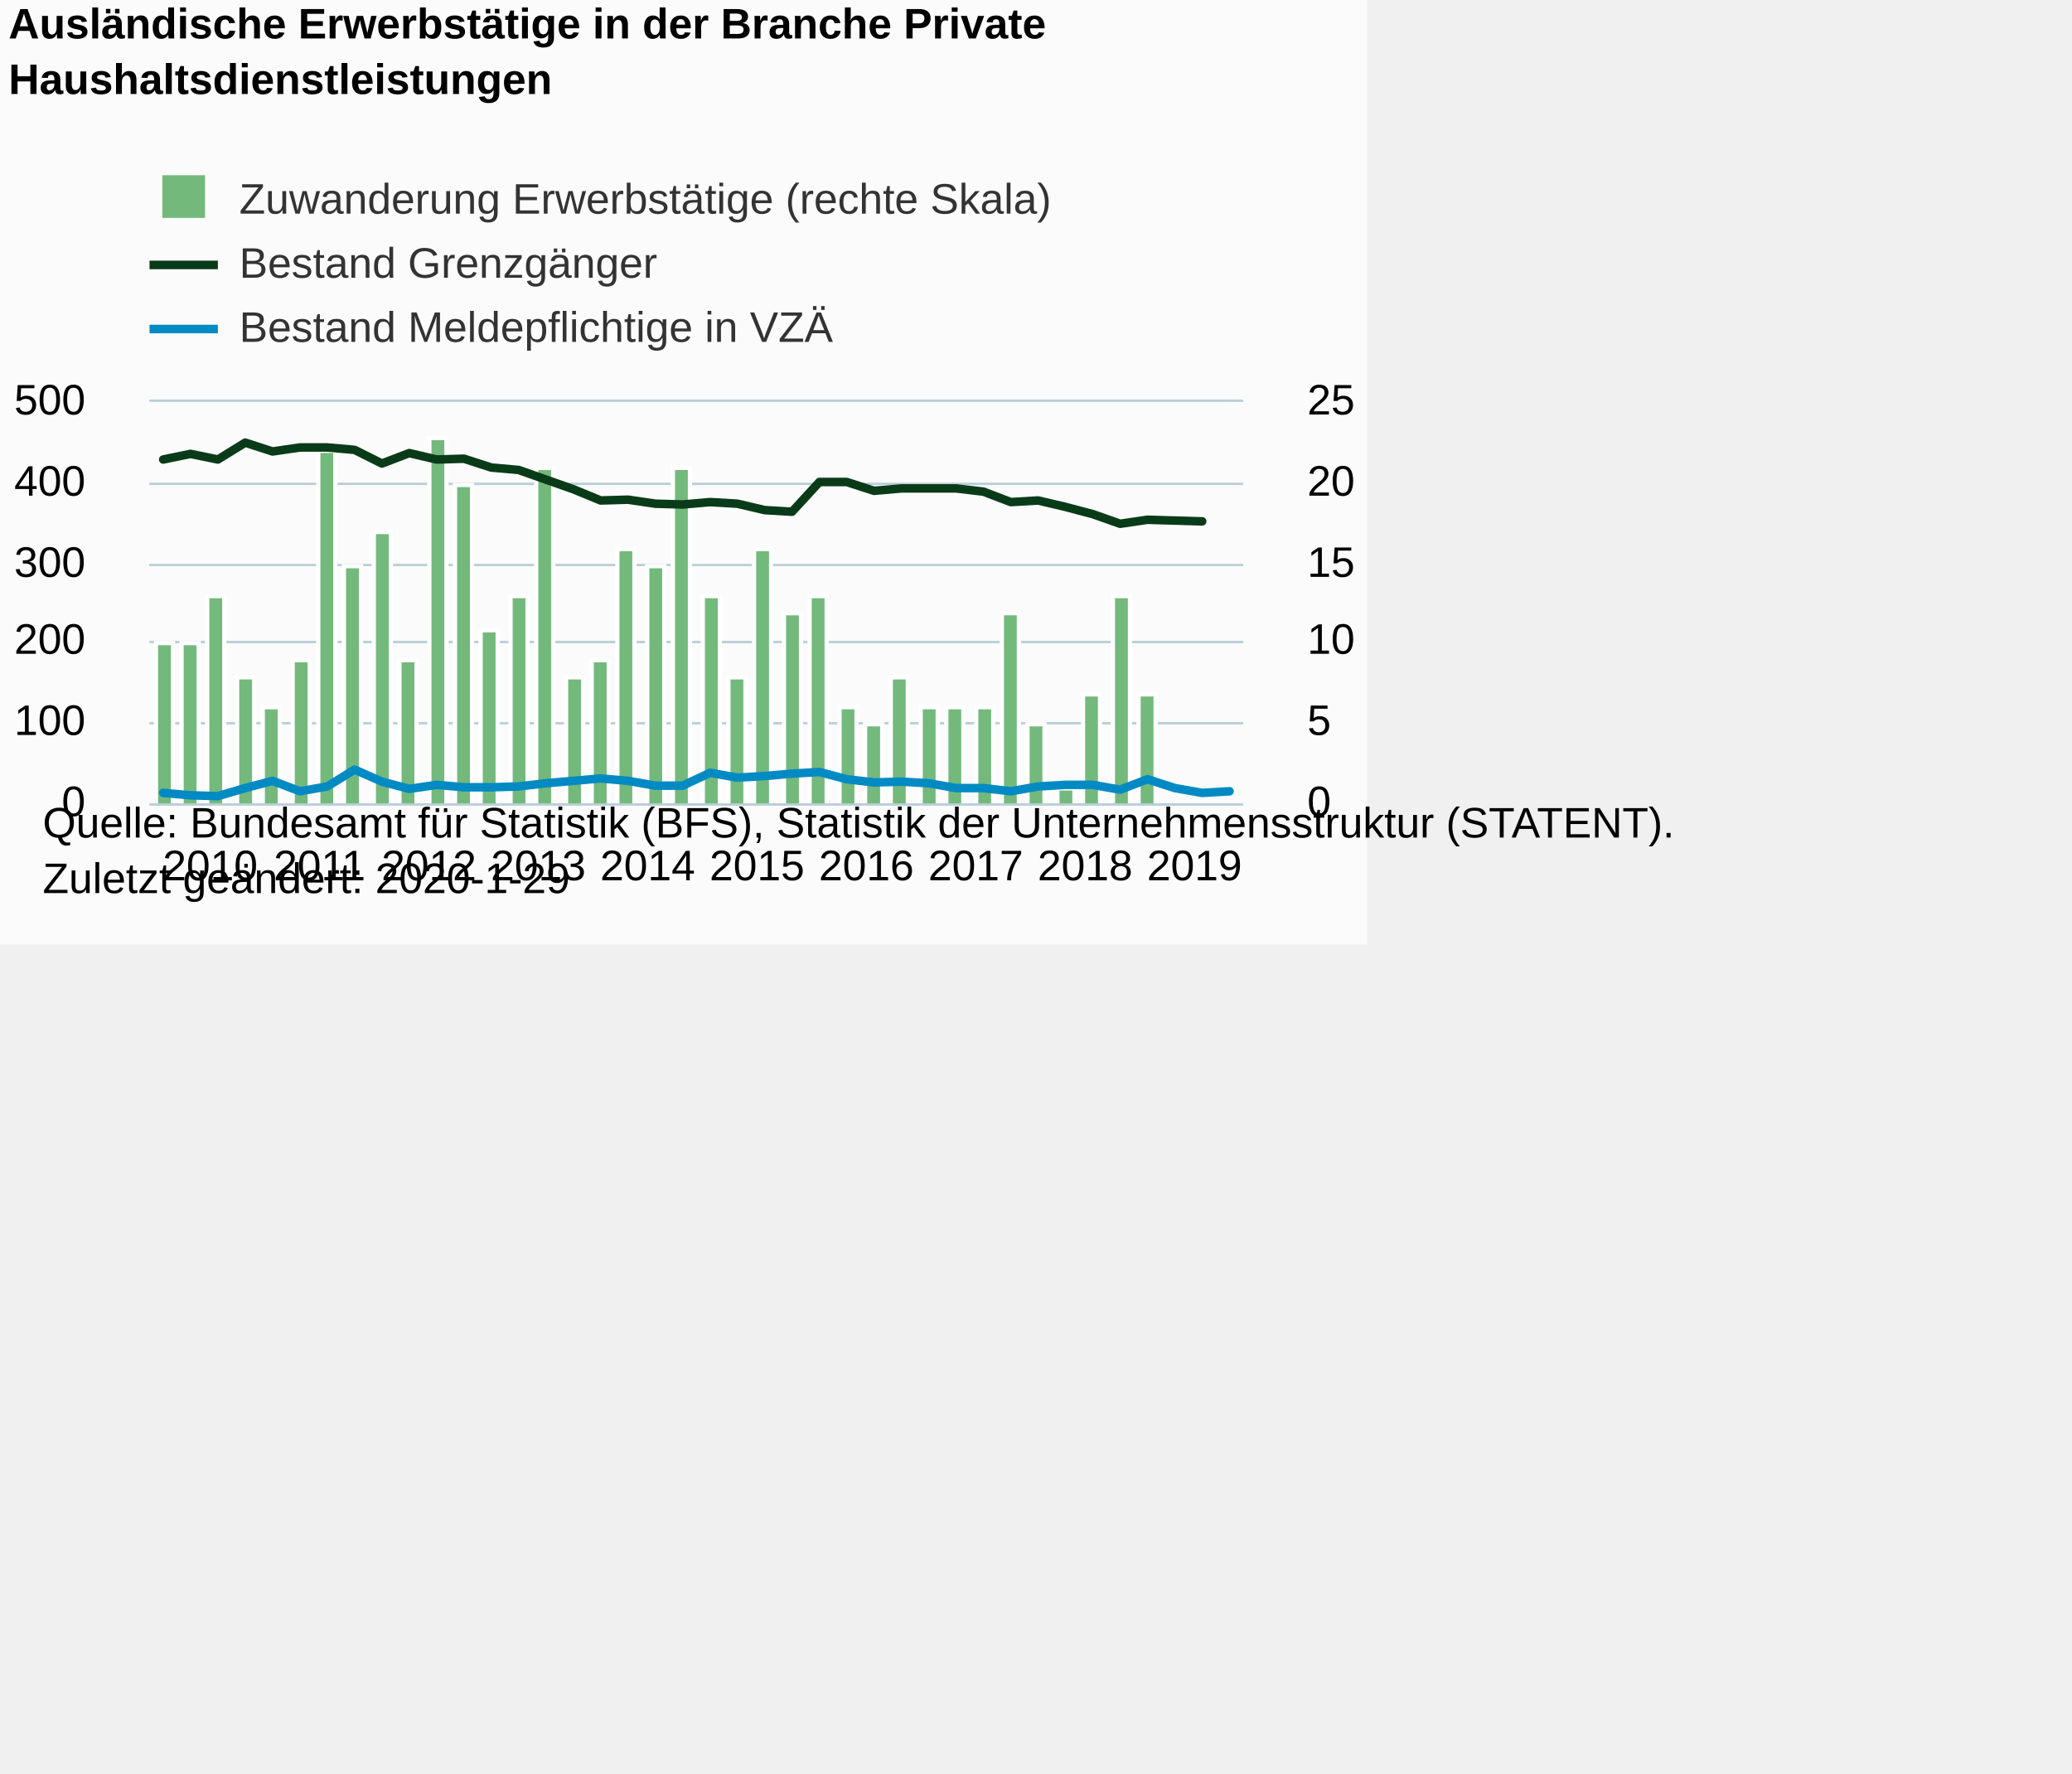
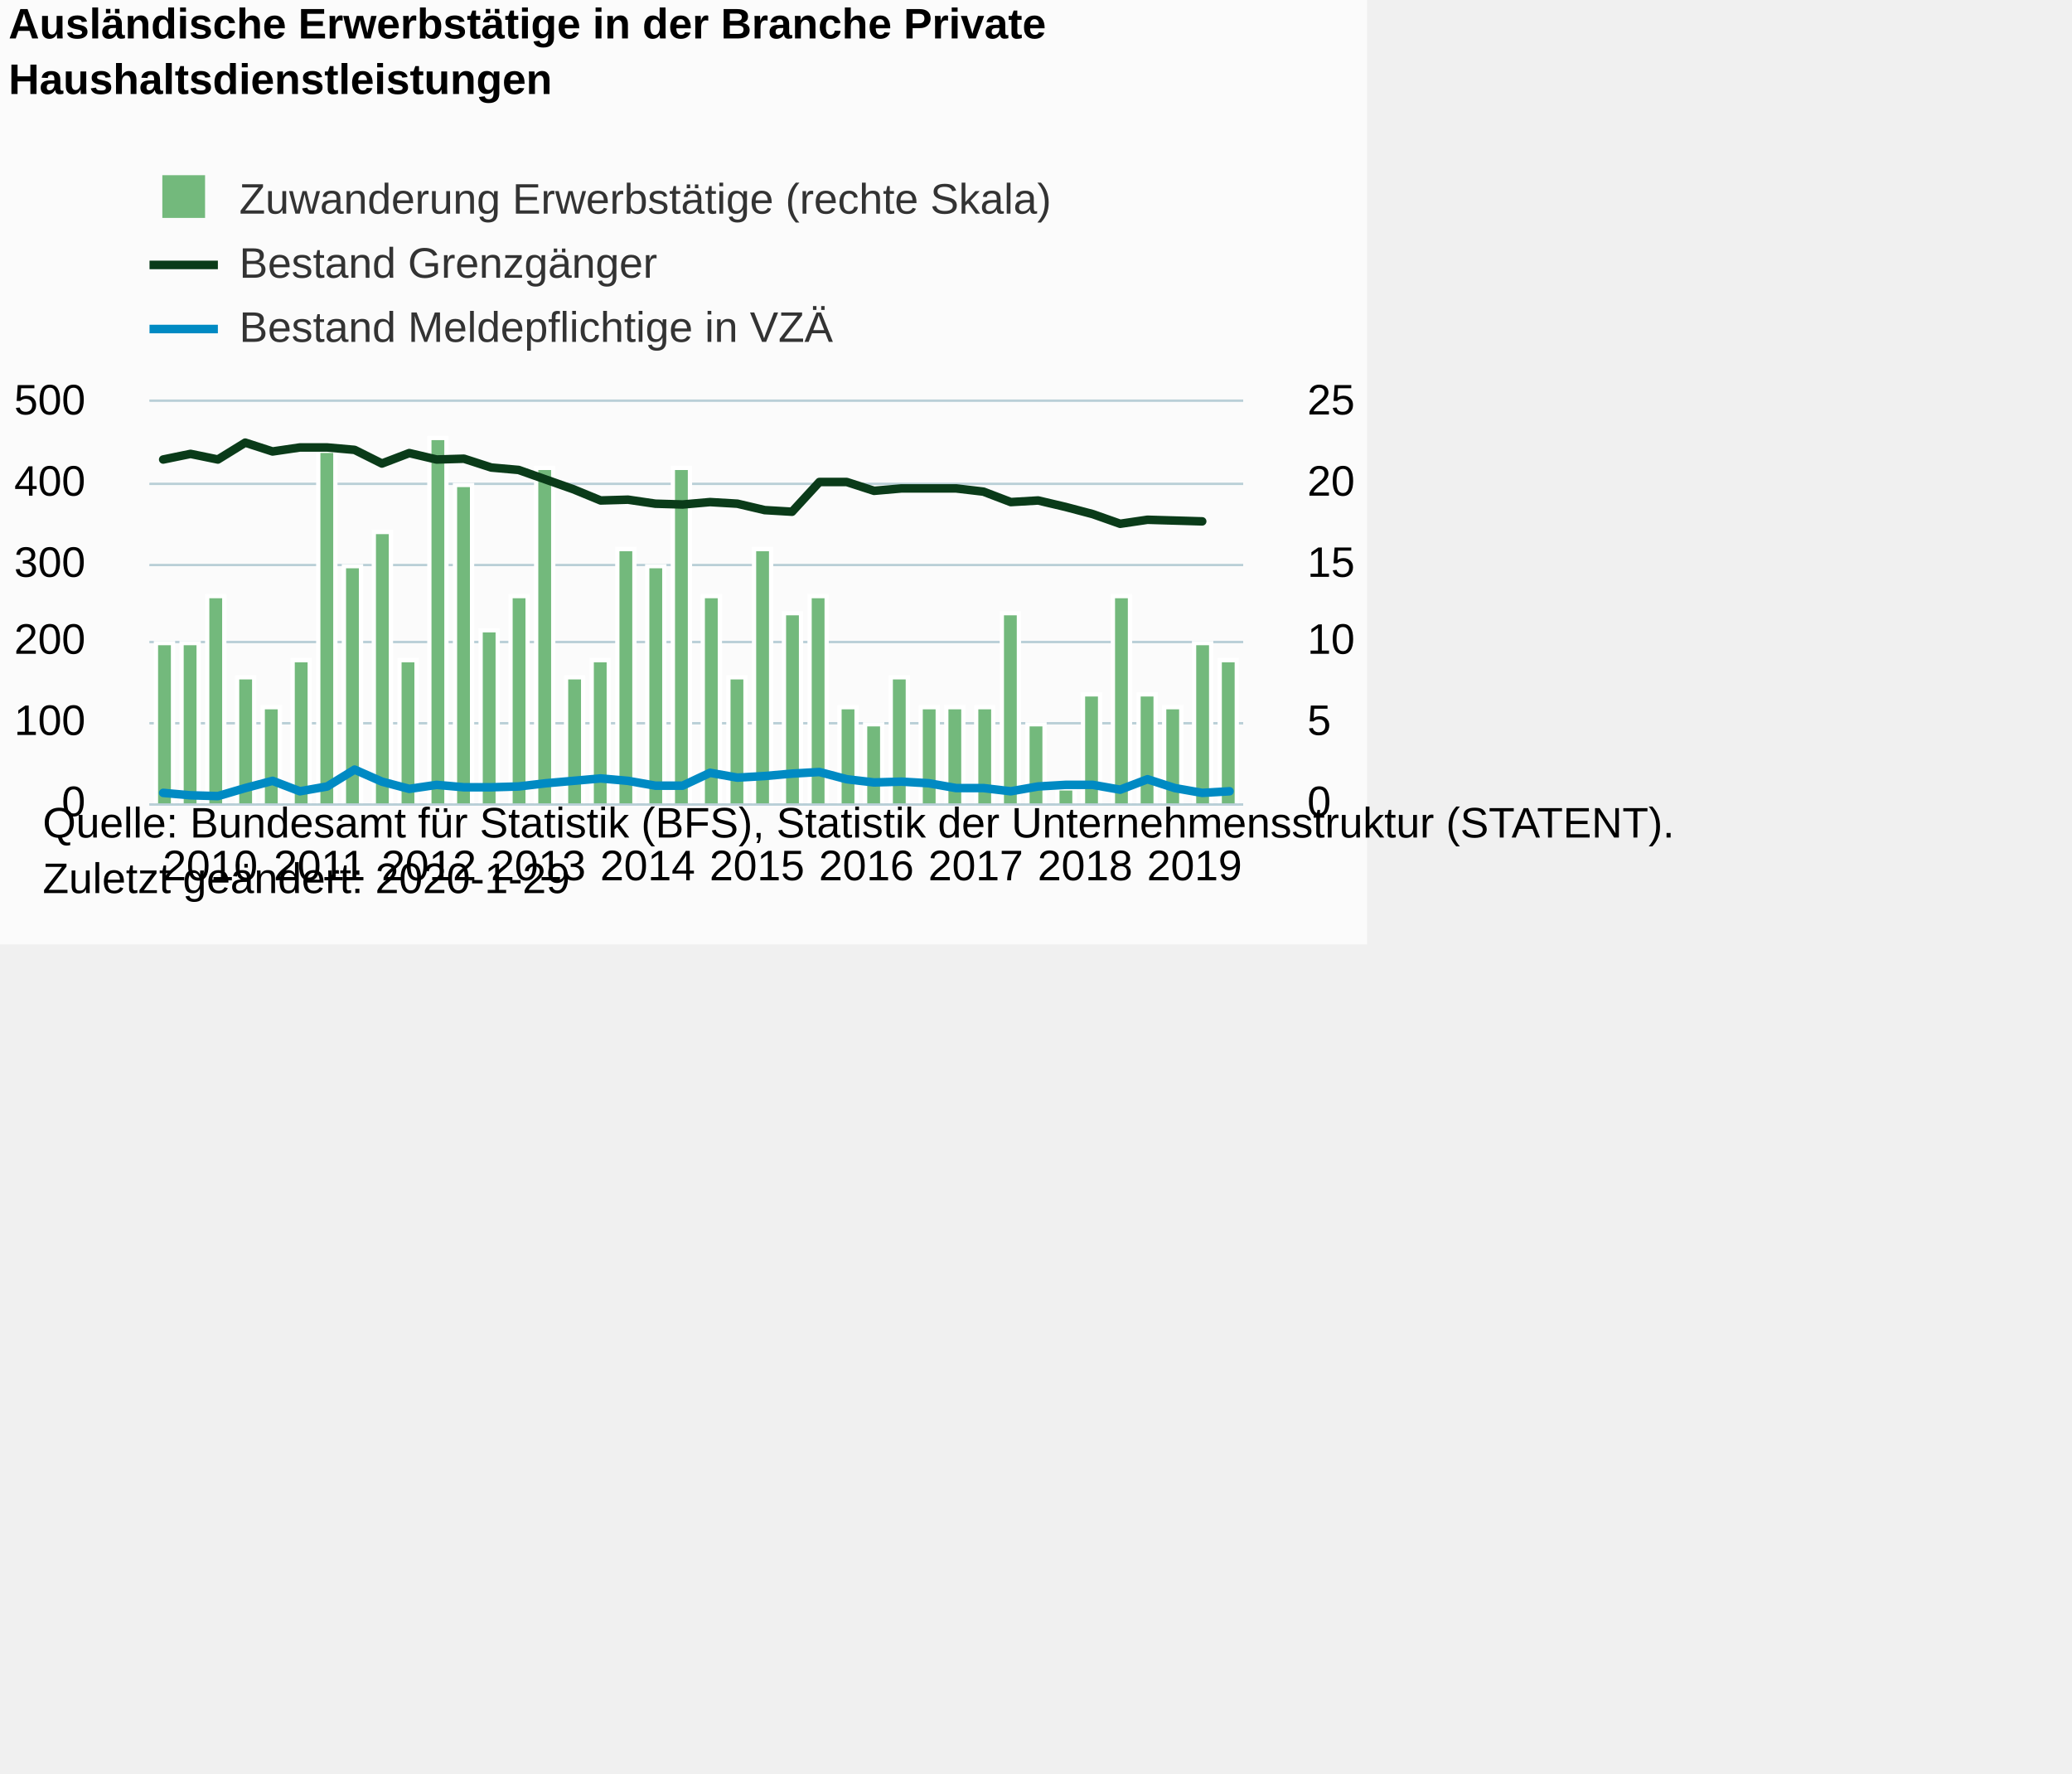
<svg xmlns="http://www.w3.org/2000/svg" version="1.1" class="highcharts-root" style="font-family:Arial;font-size:12px;" viewBox="0 0 485 415">
  <defs>
-     <clipPath id="highcharts-po14g2f-8">
+     <clipPath id="highcharts-sroo1ae-8">
      <rect x="0" y="0" width="256" height="94" fill="none" />
    </clipPath>
-     <clipPath id="highcharts-po14g2f-9">
+     <clipPath id="highcharts-sroo1ae-9">
      <rect x="0" y="0" width="256" height="94" fill="none" />
    </clipPath>
-     <clipPath id="highcharts-po14g2f-10">
+     <clipPath id="highcharts-sroo1ae-10">
      <rect x="0" y="0" width="256" height="94" fill="none" />
    </clipPath>
  </defs>
  <rect fill="#fbfbfb" class="highcharts-background" x="0" y="0" width="320" height="221" rx="0" ry="0" />
  <rect fill="none" class="highcharts-plot-background" x="35" y="94" width="256" height="94" />
  <g class="highcharts-pane-group" data-z-index="0" />
  <g class="highcharts-grid highcharts-xaxis-grid " data-z-index="1">
    <path fill="none" data-z-index="1" class="highcharts-grid-line" d="M 37.5 94 L 37.5 188" opacity="1" />
    <path fill="none" data-z-index="1" class="highcharts-grid-line" d="M 63.5 94 L 63.5 188" opacity="1" />
    <path fill="none" data-z-index="1" class="highcharts-grid-line" d="M 88.5 94 L 88.5 188" opacity="1" />
    <path fill="none" data-z-index="1" class="highcharts-grid-line" d="M 114.5 94 L 114.5 188" opacity="1" />
    <path fill="none" data-z-index="1" class="highcharts-grid-line" d="M 140.5 94 L 140.5 188" opacity="1" />
    <path fill="none" data-z-index="1" class="highcharts-grid-line" d="M 165.5 94 L 165.5 188" opacity="1" />
    <path fill="none" data-z-index="1" class="highcharts-grid-line" d="M 191.5 94 L 191.5 188" opacity="1" />
    <path fill="none" data-z-index="1" class="highcharts-grid-line" d="M 216.5 94 L 216.5 188" opacity="1" />
    <path fill="none" data-z-index="1" class="highcharts-grid-line" d="M 242.5 94 L 242.5 188" opacity="1" />
    <path fill="none" data-z-index="1" class="highcharts-grid-line" d="M 268.5 94 L 268.5 188" opacity="1" />
  </g>
  <rect fill="none" class="highcharts-plot-border" data-z-index="1" x="35" y="94" width="256" height="94" />
  <g class="highcharts-grid highcharts-yaxis-grid " data-z-index="1">
    <path fill="none" stroke="#B9CFD7" stroke-width="0.5" data-z-index="1" class="highcharts-grid-line" d="M 35 188.25 L 291 188.25" opacity="1" />
    <path fill="none" stroke="#B9CFD7" stroke-width="0.5" data-z-index="1" class="highcharts-grid-line" d="M 35 169.25 L 291 169.25" opacity="1" />
    <path fill="none" stroke="#B9CFD7" stroke-width="0.5" data-z-index="1" class="highcharts-grid-line" d="M 35 150.25 L 291 150.25" opacity="1" />
    <path fill="none" stroke="#B9CFD7" stroke-width="0.5" data-z-index="1" class="highcharts-grid-line" d="M 35 132.25 L 291 132.25" opacity="1" />
    <path fill="none" stroke="#B9CFD7" stroke-width="0.5" data-z-index="1" class="highcharts-grid-line" d="M 35 113.25 L 291 113.25" opacity="1" />
    <path fill="none" stroke="#B9CFD7" stroke-width="0.5" data-z-index="1" class="highcharts-grid-line" d="M 35 93.75 L 291 93.75" opacity="1" />
  </g>
  <g class="highcharts-grid highcharts-yaxis-grid " data-z-index="1">
    <path fill="none" stroke="#B9CFD7" stroke-width="0.5" data-z-index="1" class="highcharts-grid-line" d="M 35 188.25 L 291 188.25" opacity="1" />
    <path fill="none" stroke="#B9CFD7" stroke-width="0.5" data-z-index="1" class="highcharts-grid-line" d="M 35 169.25 L 291 169.25" opacity="1" />
    <path fill="none" stroke="#B9CFD7" stroke-width="0.5" data-z-index="1" class="highcharts-grid-line" d="M 35 150.25 L 291 150.25" opacity="1" />
    <path fill="none" stroke="#B9CFD7" stroke-width="0.5" data-z-index="1" class="highcharts-grid-line" d="M 35 132.25 L 291 132.25" opacity="1" />
    <path fill="none" stroke="#B9CFD7" stroke-width="0.5" data-z-index="1" class="highcharts-grid-line" d="M 35 113.25 L 291 113.25" opacity="1" />
    <path fill="none" stroke="#B9CFD7" stroke-width="0.5" data-z-index="1" class="highcharts-grid-line" d="M 35 93.75 L 291 93.75" opacity="1" />
  </g>
  <g class="highcharts-axis highcharts-xaxis " data-z-index="2">
    <path fill="none" class="highcharts-axis-line" stroke="#B9CFD7" stroke-width="0.5" data-z-index="7" d="M 35 188.25 L 291 188.25" />
  </g>
  <g class="highcharts-axis highcharts-yaxis " data-z-index="2">
    <path fill="none" class="highcharts-axis-line" data-z-index="7" d="M 35 94 L 35 188" />
  </g>
  <g class="highcharts-axis highcharts-yaxis " data-z-index="2">
    <path fill="none" class="highcharts-axis-line" data-z-index="7" d="M 291 94 L 291 188" />
  </g>
  <g class="highcharts-series-group" data-z-index="3">
-     <g data-z-index="0.1" class="highcharts-series highcharts-series-0 highcharts-column-series " transform="translate(35,94) scale(1 1)" clip-path="url(#highcharts-po14g2f-9)">
+     <g data-z-index="0.1" class="highcharts-series highcharts-series-0 highcharts-column-series " transform="translate(35,94) scale(1 1)" clip-path="url(#highcharts-sroo1ae-9)">
      <rect x="1.5" y="56.5" width="4" height="38" fill="#73b97c" stroke="#ffffff" stroke-width="1" class="highcharts-point" />
      <rect x="7.5" y="56.5" width="4" height="38" fill="#73b97c" stroke="#ffffff" stroke-width="1" class="highcharts-point" />
      <rect x="13.5" y="45.5" width="4" height="49" fill="#73b97c" stroke="#ffffff" stroke-width="1" class="highcharts-point" />
      <rect x="20.5" y="64.5" width="4" height="30" fill="#73b97c" stroke="#ffffff" stroke-width="1" class="highcharts-point" />
      <rect x="26.5" y="71.5" width="4" height="23" fill="#73b97c" stroke="#ffffff" stroke-width="1" class="highcharts-point" />
      <rect x="33.5" y="60.5" width="4" height="34" fill="#73b97c" stroke="#ffffff" stroke-width="1" class="highcharts-point" />
      <rect x="39.5" y="11.5" width="4" height="83" fill="#73b97c" stroke="#ffffff" stroke-width="1" class="highcharts-point" />
      <rect x="45.5" y="38.5" width="4" height="56" fill="#73b97c" stroke="#ffffff" stroke-width="1" class="highcharts-point" />
      <rect x="52.5" y="30.5" width="4" height="64" fill="#73b97c" stroke="#ffffff" stroke-width="1" class="highcharts-point" />
      <rect x="58.5" y="60.5" width="4" height="34" fill="#73b97c" stroke="#ffffff" stroke-width="1" class="highcharts-point" />
      <rect x="65.5" y="8.5" width="4" height="86" fill="#73b97c" stroke="#ffffff" stroke-width="1" class="highcharts-point" />
      <rect x="71.5" y="19.5" width="4" height="75" fill="#73b97c" stroke="#ffffff" stroke-width="1" class="highcharts-point" />
      <rect x="77.5" y="53.5" width="4" height="41" fill="#73b97c" stroke="#ffffff" stroke-width="1" class="highcharts-point" />
      <rect x="84.5" y="45.5" width="4" height="49" fill="#73b97c" stroke="#ffffff" stroke-width="1" class="highcharts-point" />
      <rect x="90.5" y="15.5" width="4" height="79" fill="#73b97c" stroke="#ffffff" stroke-width="1" class="highcharts-point" />
      <rect x="97.5" y="64.5" width="4" height="30" fill="#73b97c" stroke="#ffffff" stroke-width="1" class="highcharts-point" />
      <rect x="103.5" y="60.5" width="4" height="34" fill="#73b97c" stroke="#ffffff" stroke-width="1" class="highcharts-point" />
      <rect x="109.5" y="34.5" width="4" height="60" fill="#73b97c" stroke="#ffffff" stroke-width="1" class="highcharts-point" />
      <rect x="116.5" y="38.5" width="4" height="56" fill="#73b97c" stroke="#ffffff" stroke-width="1" class="highcharts-point" />
      <rect x="122.5" y="15.5" width="4" height="79" fill="#73b97c" stroke="#ffffff" stroke-width="1" class="highcharts-point" />
      <rect x="129.5" y="45.5" width="4" height="49" fill="#73b97c" stroke="#ffffff" stroke-width="1" class="highcharts-point" />
      <rect x="135.5" y="64.5" width="4" height="30" fill="#73b97c" stroke="#ffffff" stroke-width="1" class="highcharts-point" />
      <rect x="141.5" y="34.5" width="4" height="60" fill="#73b97c" stroke="#ffffff" stroke-width="1" class="highcharts-point" />
      <rect x="148.5" y="49.5" width="4" height="45" fill="#73b97c" stroke="#ffffff" stroke-width="1" class="highcharts-point" />
      <rect x="154.5" y="45.5" width="4" height="49" fill="#73b97c" stroke="#ffffff" stroke-width="1" class="highcharts-point" />
      <rect x="161.5" y="71.5" width="4" height="23" fill="#73b97c" stroke="#ffffff" stroke-width="1" class="highcharts-point" />
      <rect x="167.5" y="75.5" width="4" height="19" fill="#73b97c" stroke="#ffffff" stroke-width="1" class="highcharts-point" />
      <rect x="173.5" y="64.5" width="4" height="30" fill="#73b97c" stroke="#ffffff" stroke-width="1" class="highcharts-point" />
      <rect x="180.5" y="71.5" width="4" height="23" fill="#73b97c" stroke="#ffffff" stroke-width="1" class="highcharts-point" />
      <rect x="186.5" y="71.5" width="4" height="23" fill="#73b97c" stroke="#ffffff" stroke-width="1" class="highcharts-point" />
      <rect x="193.5" y="71.5" width="4" height="23" fill="#73b97c" stroke="#ffffff" stroke-width="1" class="highcharts-point" />
      <rect x="199.5" y="49.5" width="4" height="45" fill="#73b97c" stroke="#ffffff" stroke-width="1" class="highcharts-point" />
      <rect x="205.5" y="75.5" width="4" height="19" fill="#73b97c" stroke="#ffffff" stroke-width="1" class="highcharts-point" />
      <rect x="212.5" y="90.5" width="4" height="4" fill="#73b97c" stroke="#ffffff" stroke-width="1" class="highcharts-point" />
      <rect x="218.5" y="68.5" width="4" height="26" fill="#73b97c" stroke="#ffffff" stroke-width="1" class="highcharts-point" />
      <rect x="225.5" y="45.5" width="4" height="49" fill="#73b97c" stroke="#ffffff" stroke-width="1" class="highcharts-point" />
      <rect x="231.5" y="68.5" width="4" height="26" fill="#73b97c" stroke="#ffffff" stroke-width="1" class="highcharts-point" />
+       <rect x="237.5" y="71.5" width="4" height="23" fill="#73b97c" stroke="#ffffff" stroke-width="1" class="highcharts-point" />
+       <rect x="244.5" y="56.5" width="4" height="38" fill="#73b97c" stroke="#ffffff" stroke-width="1" class="highcharts-point" />
+       <rect x="250.5" y="60.5" width="4" height="34" fill="#73b97c" stroke="#ffffff" stroke-width="1" class="highcharts-point" />
    </g>
    <g data-z-index="0.1" class="highcharts-markers highcharts-series-0 highcharts-column-series " transform="translate(35,94) scale(1 1)" clip-path="none" />
-     <g data-z-index="0.1" class="highcharts-series highcharts-series-1 highcharts-line-series " transform="translate(35,94) scale(1 1)" clip-path="url(#highcharts-po14g2f-10)">
+     <g data-z-index="0.1" class="highcharts-series highcharts-series-1 highcharts-line-series " transform="translate(35,94) scale(1 1)" clip-path="url(#highcharts-sroo1ae-10)">
      <path fill="none" d="M 3.2 13.536 L 9.6 12.22 L 16 13.536 L 22.4 9.588 L 28.8 11.656 L 35.2 10.716 L 41.6 10.716 L 48 11.28 L 54.4 14.476 L 60.8 12.032 L 67.2 13.536 L 73.6 13.348 L 80 15.416 L 86.4 15.98 L 92.8 18.236 L 99.2 20.492 L 105.6 23.124 L 112 22.936 L 118.4 23.876 L 124.8 24.064 L 131.2 23.5 L 137.6 23.876 L 144 25.38 L 150.4 25.756 L 156.8 18.8 L 163.2 18.8 L 169.6 20.868 L 176 20.304 L 182.4 20.304 L 188.8 20.304 L 195.2 21.056 L 201.6 23.5 L 208 23.124 L 214.4 24.628 L 220.8 26.32 L 227.2 28.576 L 233.6 27.636 L 240 27.824 L 246.4 28.012" class="highcharts-graph" data-z-index="1" stroke="#0A3B19" stroke-width="2" stroke-linejoin="round" stroke-linecap="round" />
    </g>
    <g data-z-index="0.1" class="highcharts-markers highcharts-series-1 highcharts-line-series " transform="translate(35,94) scale(1 1)" clip-path="none" />
-     <g data-z-index="0.1" class="highcharts-series highcharts-series-2 highcharts-line-series " transform="translate(35,94) scale(1 1)" clip-path="url(#highcharts-po14g2f-10)">
+     <g data-z-index="0.1" class="highcharts-series highcharts-series-2 highcharts-line-series " transform="translate(35,94) scale(1 1)" clip-path="url(#highcharts-sroo1ae-10)">
      <path fill="none" d="M 3.2 91.556 L 9.6 92.12 L 16 92.308 L 22.4 90.428 L 28.8 88.736 L 35.2 91.18 L 41.6 90.052 L 48 86.104 L 54.4 88.924 L 60.8 90.616 L 67.2 89.676 L 73.6 90.24 L 80 90.24 L 86.4 90.052 L 92.8 89.3 L 99.2 88.736 L 105.6 88.172 L 112 88.736 L 118.4 89.864 L 124.8 89.864 L 131.2 86.856 L 137.6 87.984 L 144 87.608 L 150.4 87.044 L 156.8 86.668 L 163.2 88.36 L 169.6 89.112 L 176 88.924 L 182.4 89.3 L 188.8 90.428 L 195.2 90.428 L 201.6 91.18 L 208 90.052 L 214.4 89.676 L 220.8 89.676 L 227.2 90.804 L 233.6 88.36 L 240 90.428 L 246.4 91.556 L 252.8 91.18" class="highcharts-graph" data-z-index="1" stroke="#008AC3" stroke-width="2" stroke-linejoin="round" stroke-linecap="round" />
    </g>
    <g data-z-index="0.1" class="highcharts-markers highcharts-series-2 highcharts-line-series " transform="translate(35,94) scale(1 1)" clip-path="none" />
  </g>
  <text x="2" text-anchor="start" class="highcharts-title" data-z-index="4" style="color:#000000;font-size:10px;font-weight:bold;fill:#000000;" y="9">
    <tspan>Ausländische Erwerbstätige in der Branche Private</tspan>
    <tspan dy="13" x="2">Haushaltsdienstleistungen</tspan>
  </text>
  <text x="2" text-anchor="start" class="highcharts-subtitle" data-z-index="4" style="color:#000000;font-size:10px;font-weight:normal;font-family:Arial;fill:#000000;" y="39" />
  <g class="highcharts-legend" data-z-index="7" transform="translate(35,42)">
    <rect fill="none" class="highcharts-legend-box" rx="0" ry="0" x="0" y="0" width="218" height="40" visibility="visible" />
    <g data-z-index="1">
      <g>
        <g class="highcharts-legend-item highcharts-column-series highcharts-color-undefined highcharts-series-0" data-z-index="1" transform="translate(0,-5)">
          <text x="21" style="color:#333333;font-size:10px;font-weight:normal;cursor:pointer;fill:#333333;" text-anchor="start" data-z-index="2" y="13">
            <tspan>Zuwanderung Erwerbstätige (rechte Skala)</tspan>
          </text>
          <rect x="3" y="4" width="10" height="10" fill="#73b97c" class="highcharts-point" data-z-index="3" />
        </g>
        <g class="highcharts-legend-item highcharts-line-series highcharts-color-undefined highcharts-series-1" data-z-index="1" transform="translate(0,10)">
          <path fill="none" d="M 0 10 L 16 10" class="highcharts-graph" stroke="#0A3B19" stroke-width="2" />
          <text x="21" y="13" style="color:#333333;font-size:10px;font-weight:normal;cursor:pointer;fill:#333333;" text-anchor="start" data-z-index="2">
            <tspan>Bestand Grenzgänger</tspan>
          </text>
        </g>
        <g class="highcharts-legend-item highcharts-line-series highcharts-color-undefined highcharts-series-2" data-z-index="1" transform="translate(0,25)">
          <path fill="none" d="M 0 10 L 16 10" class="highcharts-graph" stroke="#008AC3" stroke-width="2" />
          <text x="21" y="13" style="color:#333333;font-size:10px;font-weight:normal;cursor:pointer;fill:#333333;" text-anchor="start" data-z-index="2">
            <tspan>Bestand Meldepflichtige in VZÄ</tspan>
          </text>
        </g>
      </g>
    </g>
  </g>
  <g class="highcharts-axis-labels highcharts-xaxis-labels " data-z-index="7">
    <text x="49.2" style="color:#000000;cursor:default;font-size:10px;white-space:nowrap;fill:#000000;" text-anchor="middle" transform="translate(0,0)" y="206" opacity="1">2010</text>
    <text x="74.8" style="color:#000000;cursor:default;font-size:10px;white-space:nowrap;fill:#000000;" text-anchor="middle" transform="translate(0,0)" y="206" opacity="1">2011</text>
    <text x="100.4" style="color:#000000;cursor:default;font-size:10px;white-space:nowrap;fill:#000000;" text-anchor="middle" transform="translate(0,0)" y="206" opacity="1">2012</text>
    <text x="126" style="color:#000000;cursor:default;font-size:10px;white-space:nowrap;fill:#000000;" text-anchor="middle" transform="translate(0,0)" y="206" opacity="1">2013</text>
    <text x="151.6" style="color:#000000;cursor:default;font-size:10px;white-space:nowrap;fill:#000000;" text-anchor="middle" transform="translate(0,0)" y="206" opacity="1">2014</text>
    <text x="177.2" style="color:#000000;cursor:default;font-size:10px;white-space:nowrap;fill:#000000;" text-anchor="middle" transform="translate(0,0)" y="206" opacity="1">2015</text>
    <text x="202.8" style="color:#000000;cursor:default;font-size:10px;white-space:nowrap;fill:#000000;" text-anchor="middle" transform="translate(0,0)" y="206" opacity="1">2016</text>
    <text x="228.4" style="color:#000000;cursor:default;font-size:10px;white-space:nowrap;fill:#000000;" text-anchor="middle" transform="translate(0,0)" y="206" opacity="1">2017</text>
    <text x="254" style="color:#000000;cursor:default;font-size:10px;white-space:nowrap;fill:#000000;" text-anchor="middle" transform="translate(0,0)" y="206" opacity="1">2018</text>
    <text x="279.6" style="color:#000000;cursor:default;font-size:10px;white-space:nowrap;fill:#000000;" text-anchor="middle" transform="translate(0,0)" y="206" opacity="1">2019</text>
  </g>
  <g class="highcharts-axis-labels highcharts-yaxis-labels " data-z-index="7">
    <text x="20" style="color:#000000;cursor:default;font-size:10px;fill:#000000;" text-anchor="end" transform="translate(0,0)" y="191" opacity="1">0</text>
    <text x="20" style="color:#000000;cursor:default;font-size:10px;fill:#000000;" text-anchor="end" transform="translate(0,0)" y="172" opacity="1">100</text>
    <text x="20" style="color:#000000;cursor:default;font-size:10px;fill:#000000;" text-anchor="end" transform="translate(0,0)" y="153" opacity="1">200</text>
    <text x="20" style="color:#000000;cursor:default;font-size:10px;fill:#000000;" text-anchor="end" transform="translate(0,0)" y="135" opacity="1">300</text>
    <text x="20" style="color:#000000;cursor:default;font-size:10px;fill:#000000;" text-anchor="end" transform="translate(0,0)" y="116" opacity="1">400</text>
    <text x="20" style="color:#000000;cursor:default;font-size:10px;fill:#000000;" text-anchor="end" transform="translate(0,0)" y="97" opacity="1">500</text>
  </g>
  <g class="highcharts-axis-labels highcharts-yaxis-labels " data-z-index="7">
    <text x="306" style="color:#000000;cursor:default;font-size:10px;fill:#000000;" text-anchor="start" transform="translate(0,0)" y="191" opacity="1">0</text>
    <text x="306" style="color:#000000;cursor:default;font-size:10px;fill:#000000;" text-anchor="start" transform="translate(0,0)" y="172" opacity="1">5</text>
    <text x="306" style="color:#000000;cursor:default;font-size:10px;fill:#000000;" text-anchor="start" transform="translate(0,0)" y="153" opacity="1">10</text>
    <text x="306" style="color:#000000;cursor:default;font-size:10px;fill:#000000;" text-anchor="start" transform="translate(0,0)" y="135" opacity="1">15</text>
    <text x="306" style="color:#000000;cursor:default;font-size:10px;fill:#000000;" text-anchor="start" transform="translate(0,0)" y="116" opacity="1">20</text>
    <text x="306" style="color:#000000;cursor:default;font-size:10px;fill:#000000;" text-anchor="start" transform="translate(0,0)" y="97" opacity="1">25</text>
  </g>
  <text x="10" class="highcharts-credits" text-anchor="start" data-z-index="8" style="cursor:default;color:#000000;font-size:10px;fill:#000000;" y="196">
    <tspan>Quelle: Bundesamt für Statistik (BFS), Statistik der Unternehmensstruktur (STATENT).</tspan>
    <tspan x="10" dy="13">Zuletzt geändert: 2020-1-29</tspan>
  </text>
</svg>
